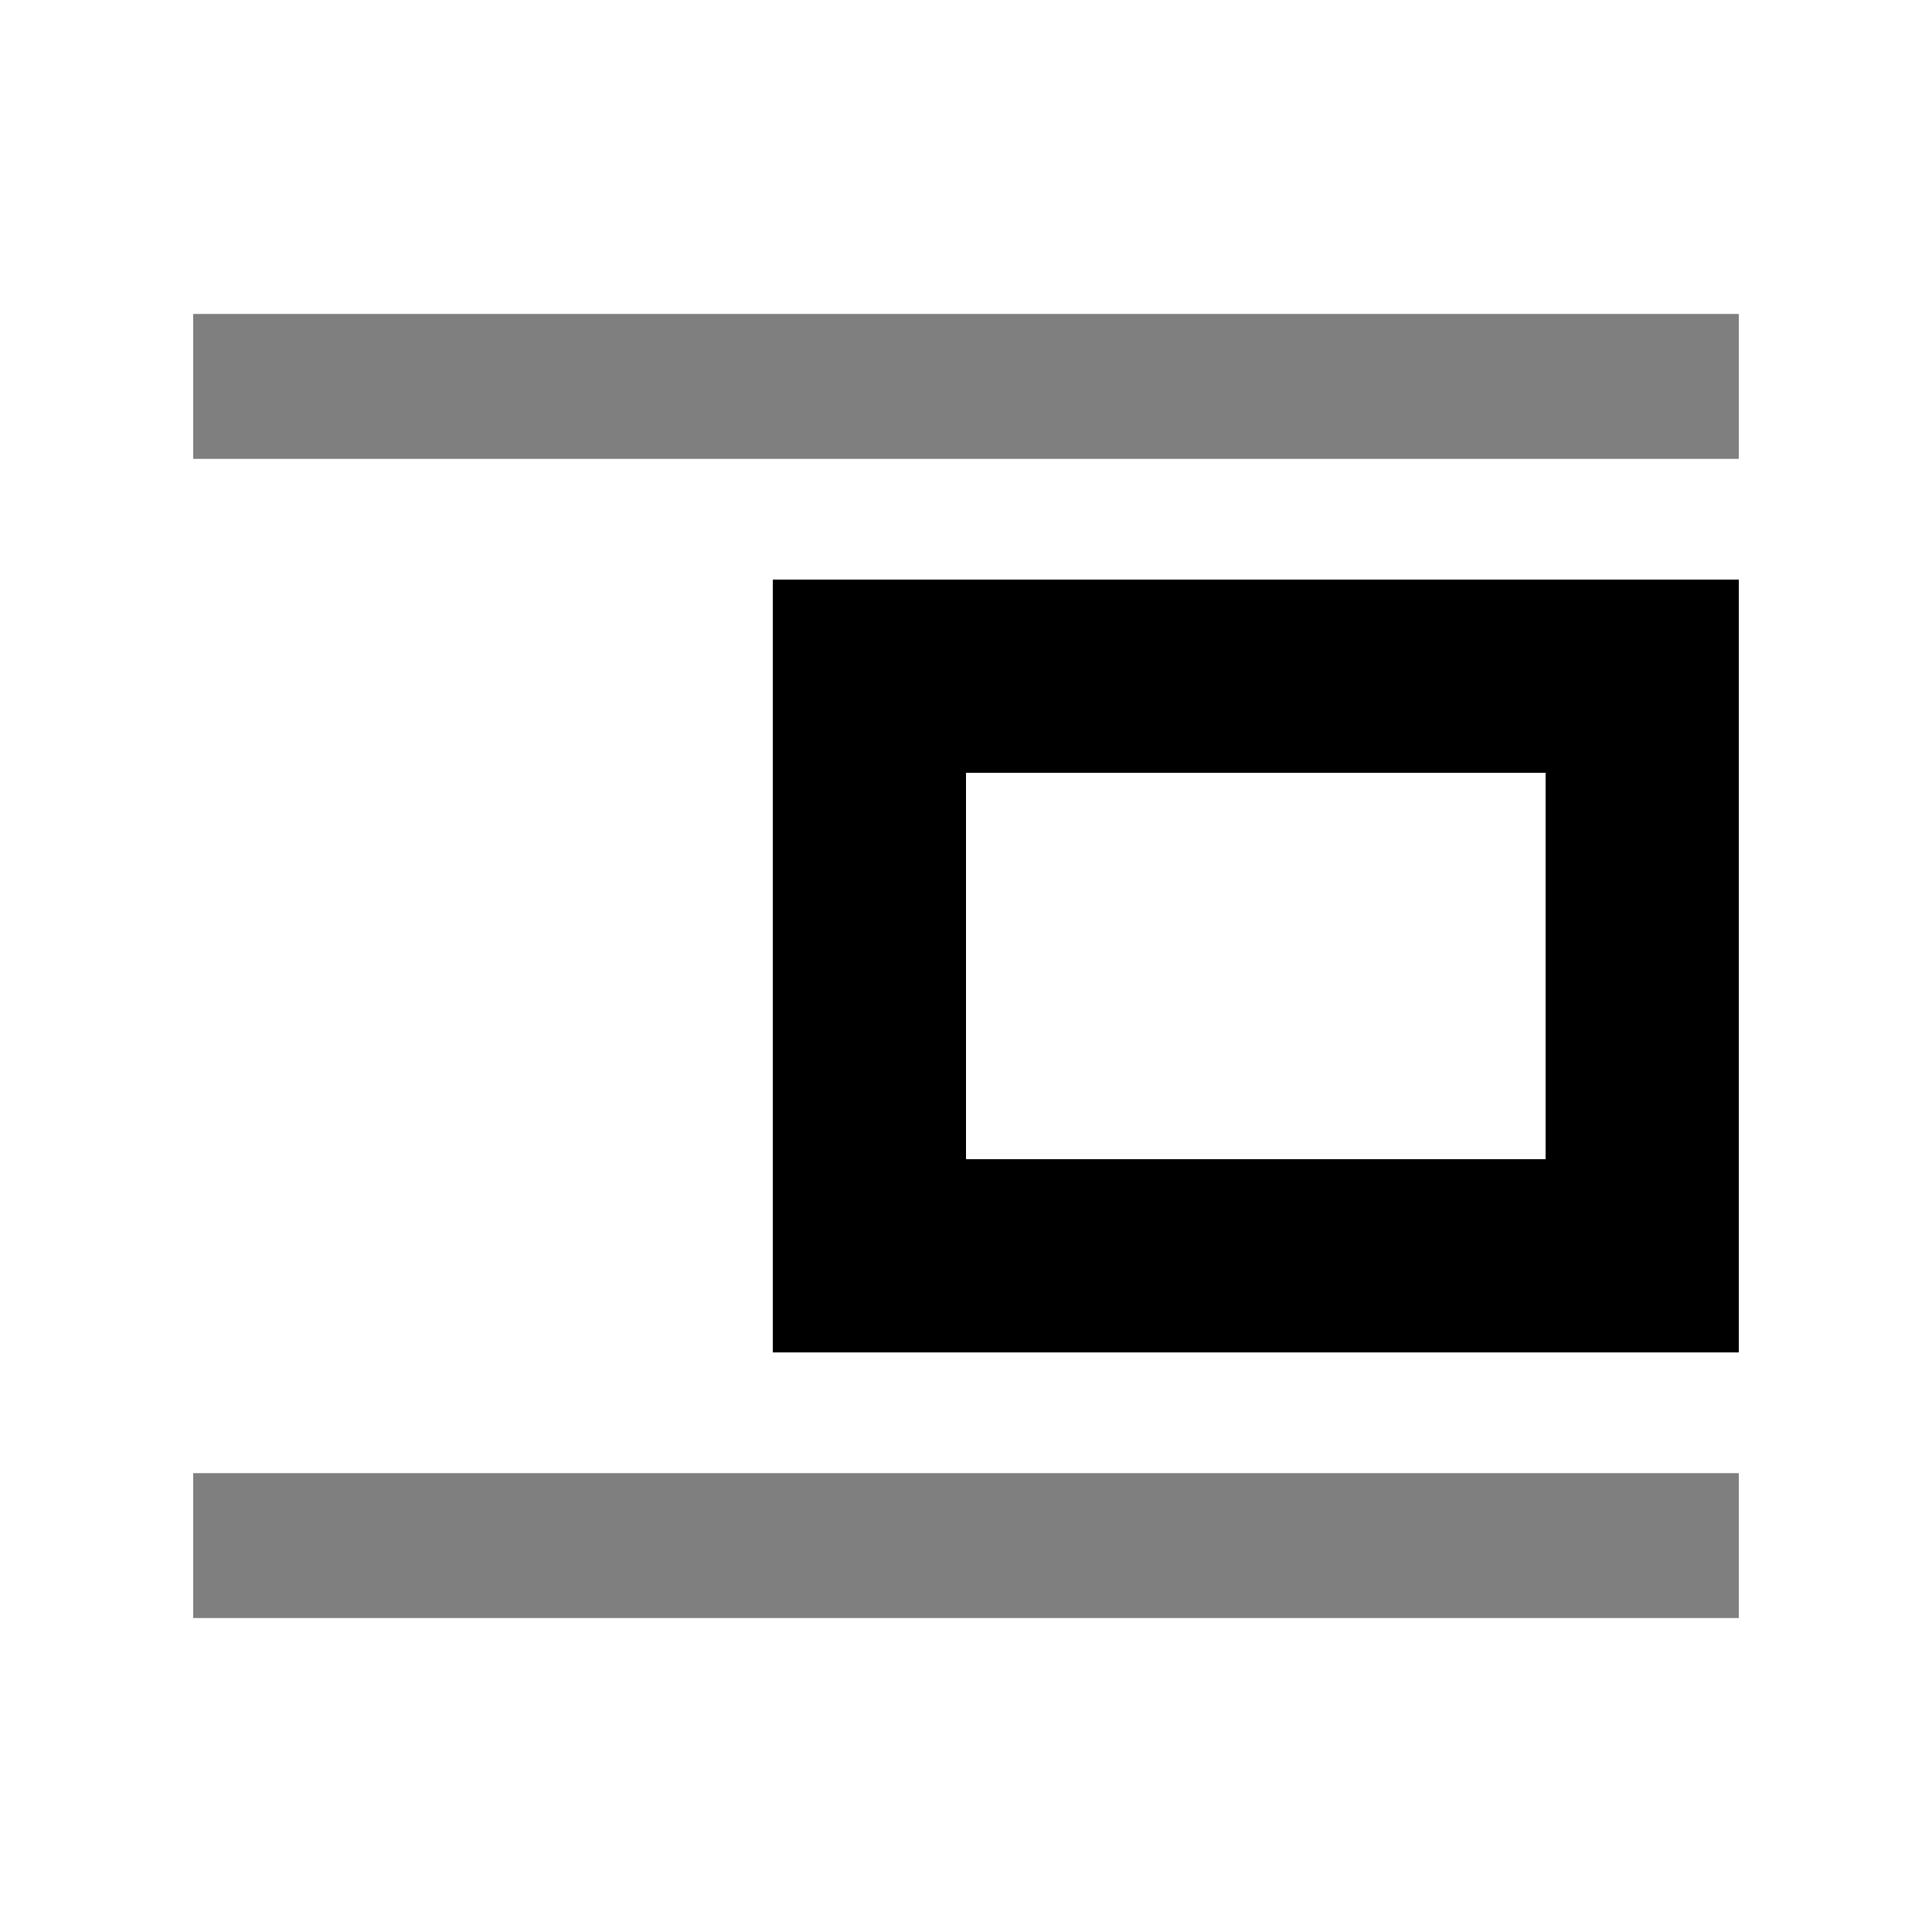
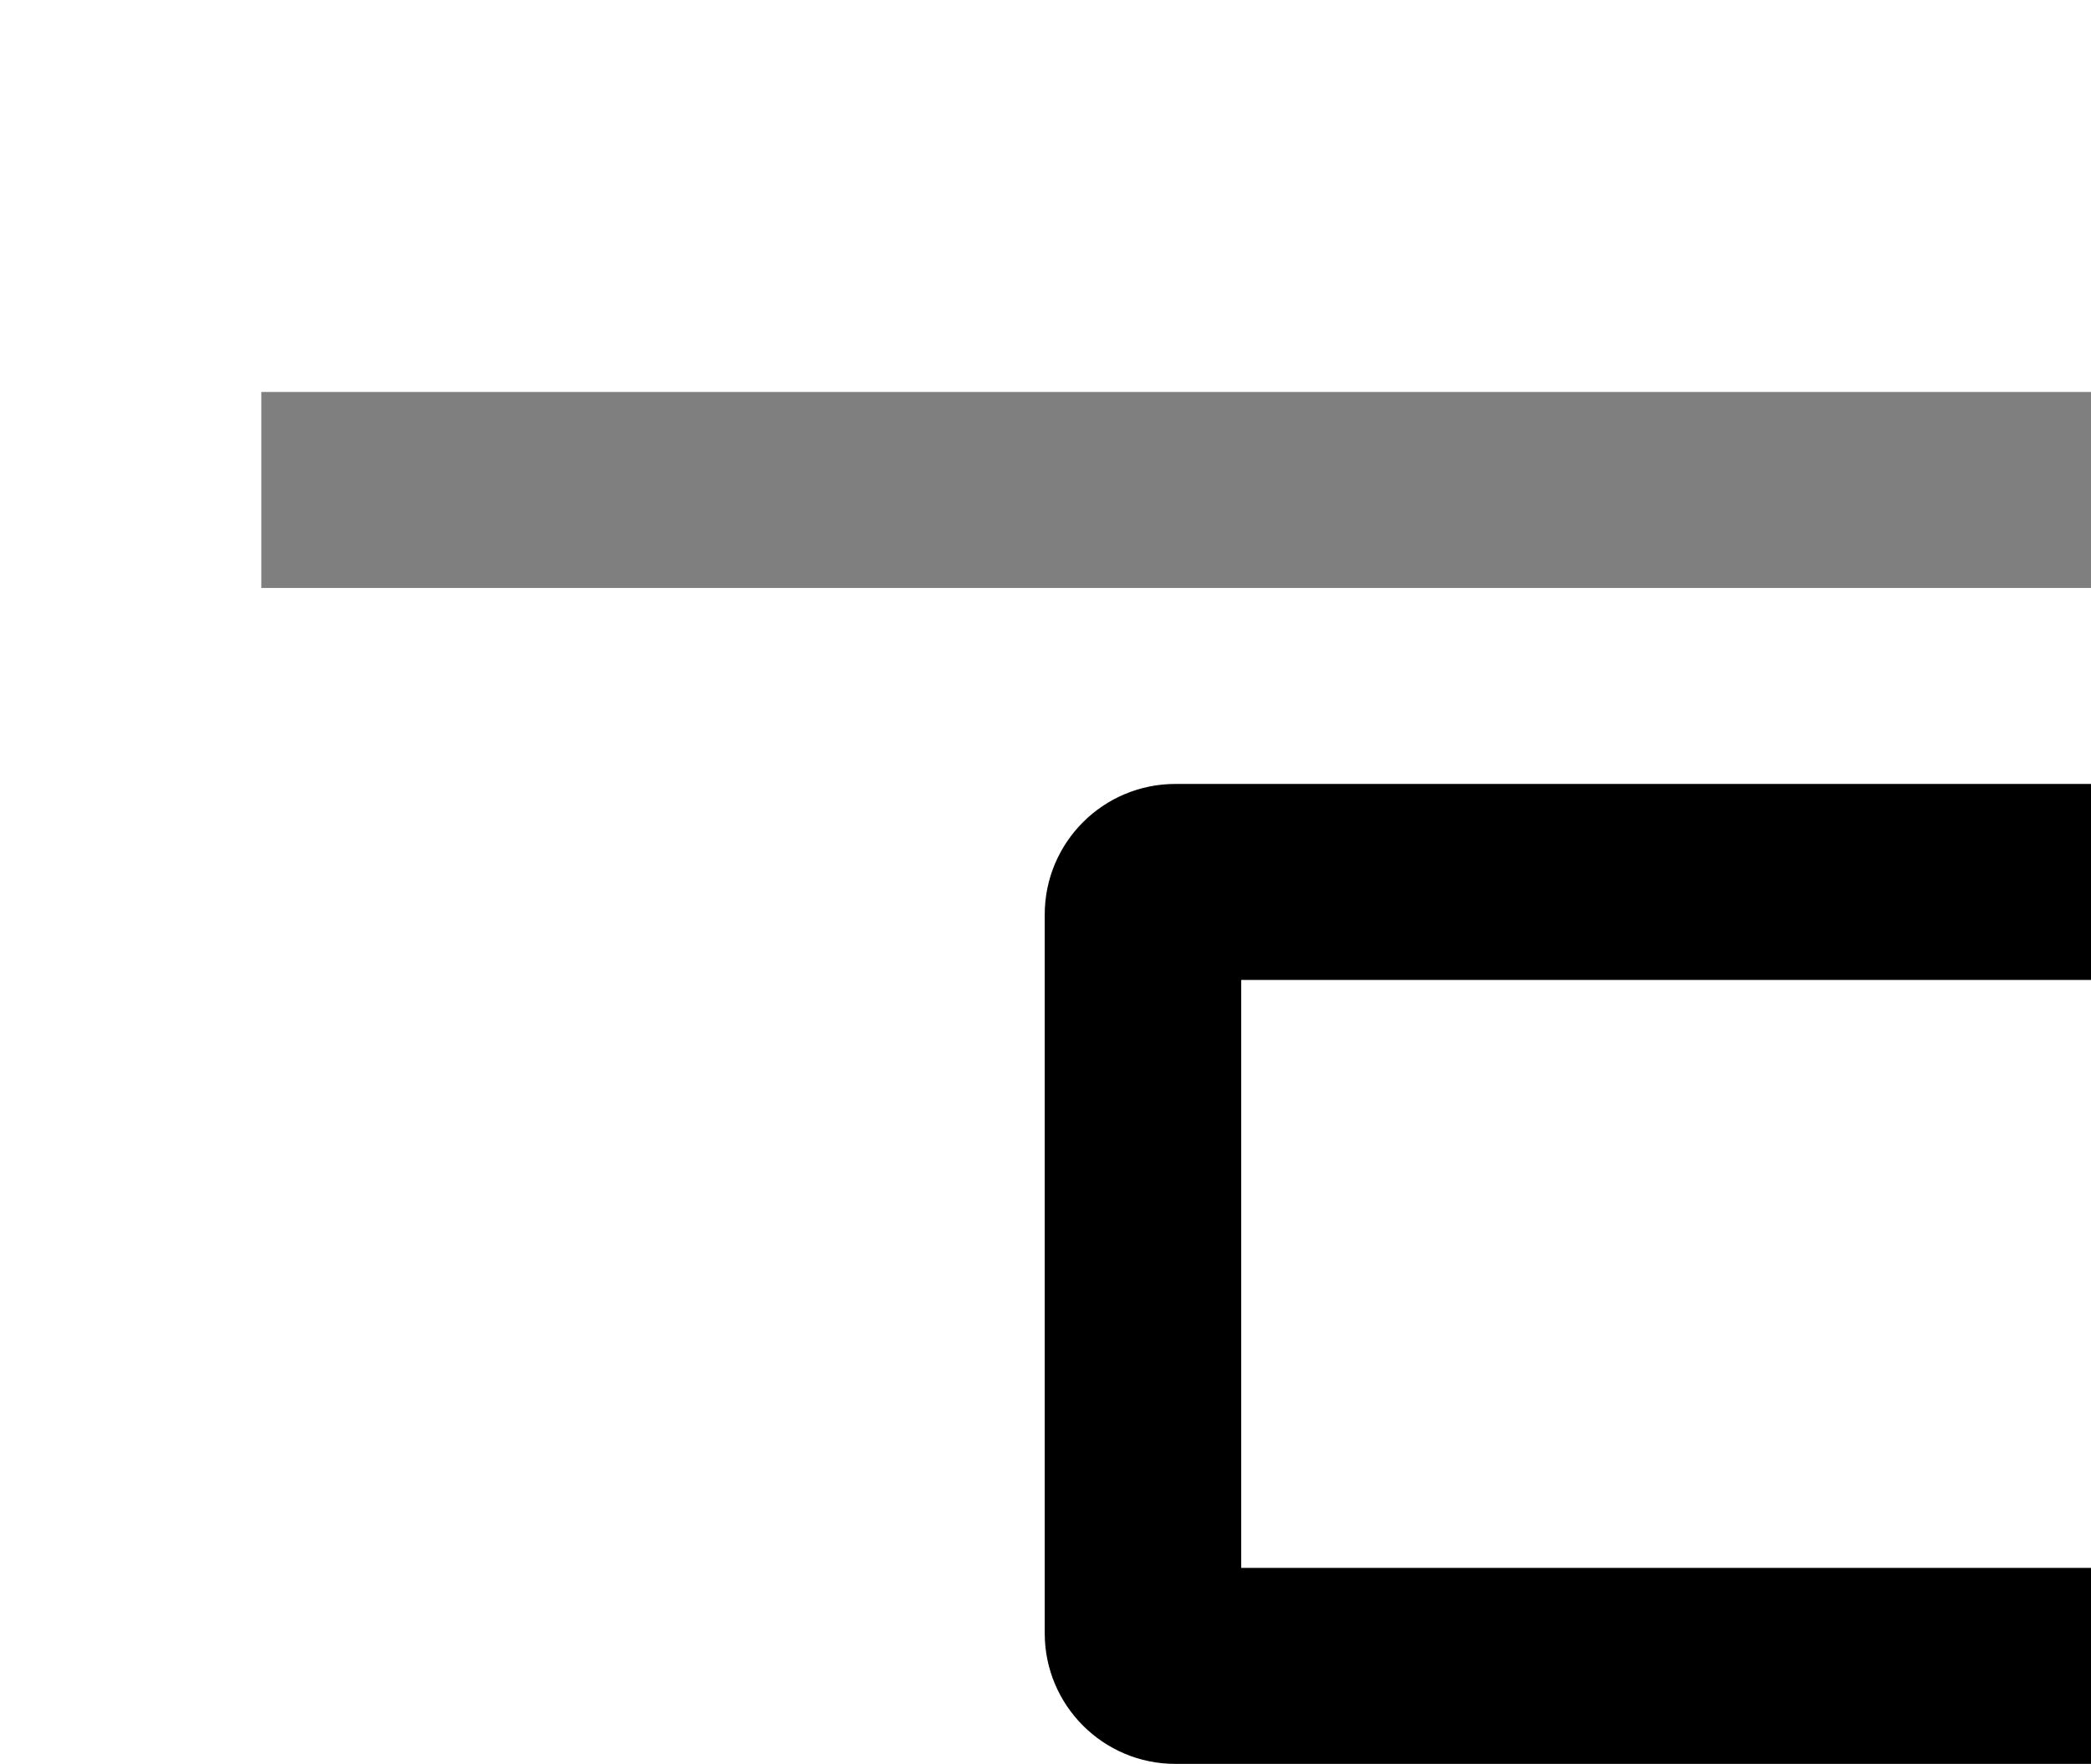
- <svg xmlns="http://www.w3.org/2000/svg" width="20" height="20">
-   <g>
-     <path opacity=".5" d="M2 3.25h16v1.5H2zM2 15.25h16v1.5H2z" />
-     <path d="M18 6v8H8V6h10zm-2 2h-6v4h6V8z" />
-   </g>
+ <svg xmlns="http://www.w3.org/2000/svg" viewbox="0 0 20 20">
+   <path opacity=".5" d="M2 3h16v1.5H2zm0 12h16v1.5H2z" />
+   <path d="M18.003 7v5.5a1 1 0 0 1-1 1H8.996a1 1 0 0 1-1-1V7a1 1 0 0 1 1-1h8.007a1 1 0 0 1 1 1zm-1.506.5H9.5V12h6.997V7.5z" />
</svg>
